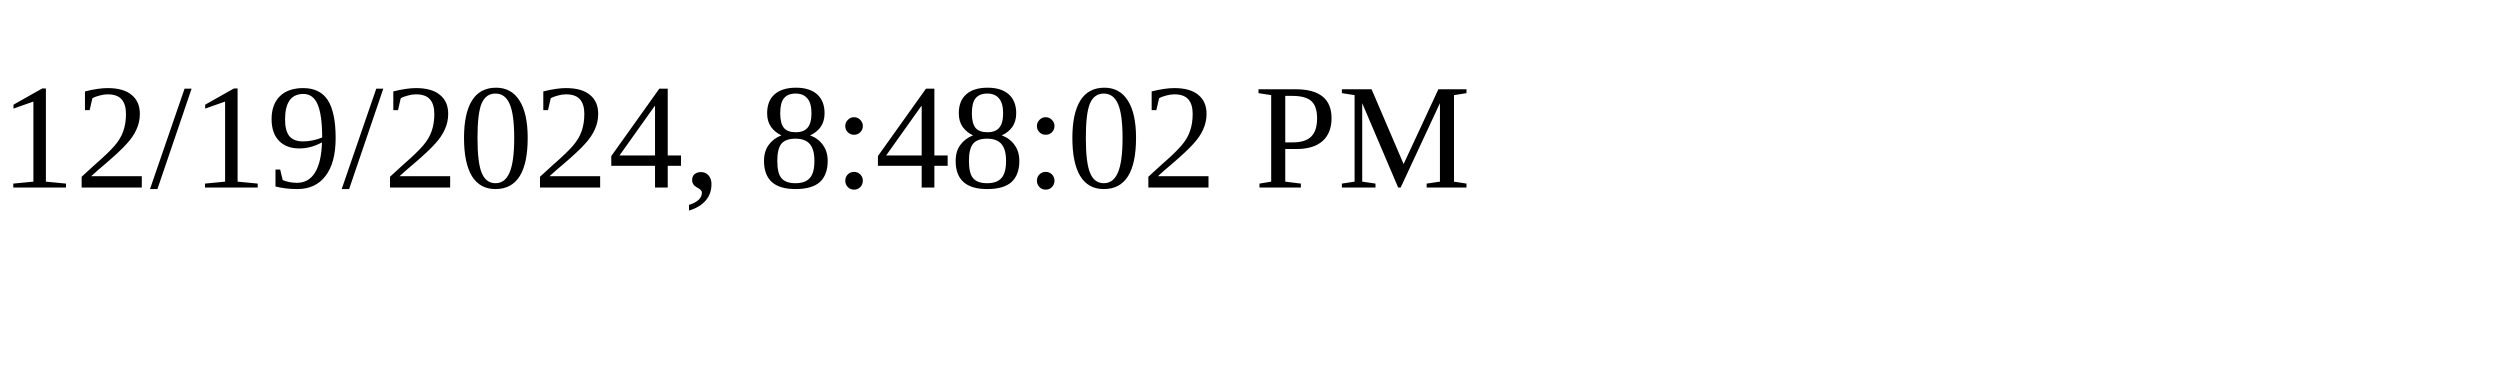
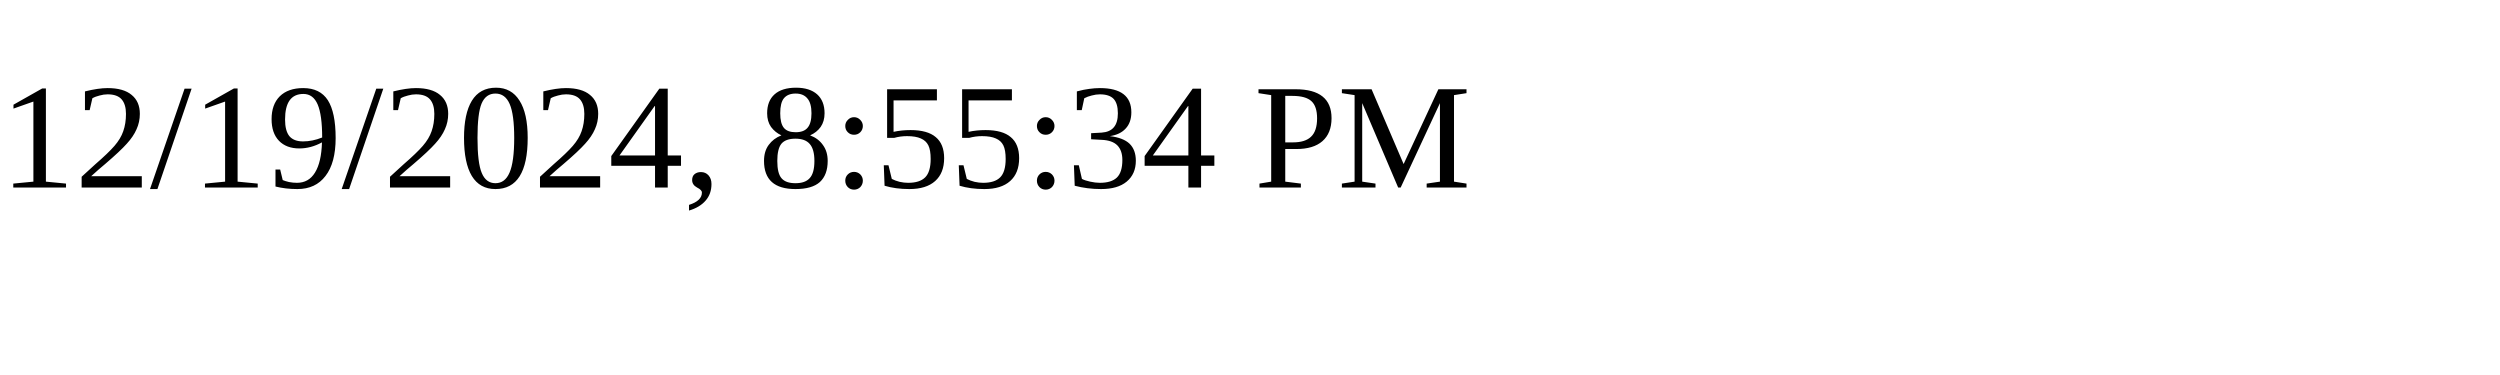
<svg xmlns="http://www.w3.org/2000/svg" height="30" width="200">
-   <text x="0" y="15">12/19/2024, 8:48:02 PM</text>
+   <text x="0" y="15">12/19/2024, 8:55:34 PM</text>
</svg>
